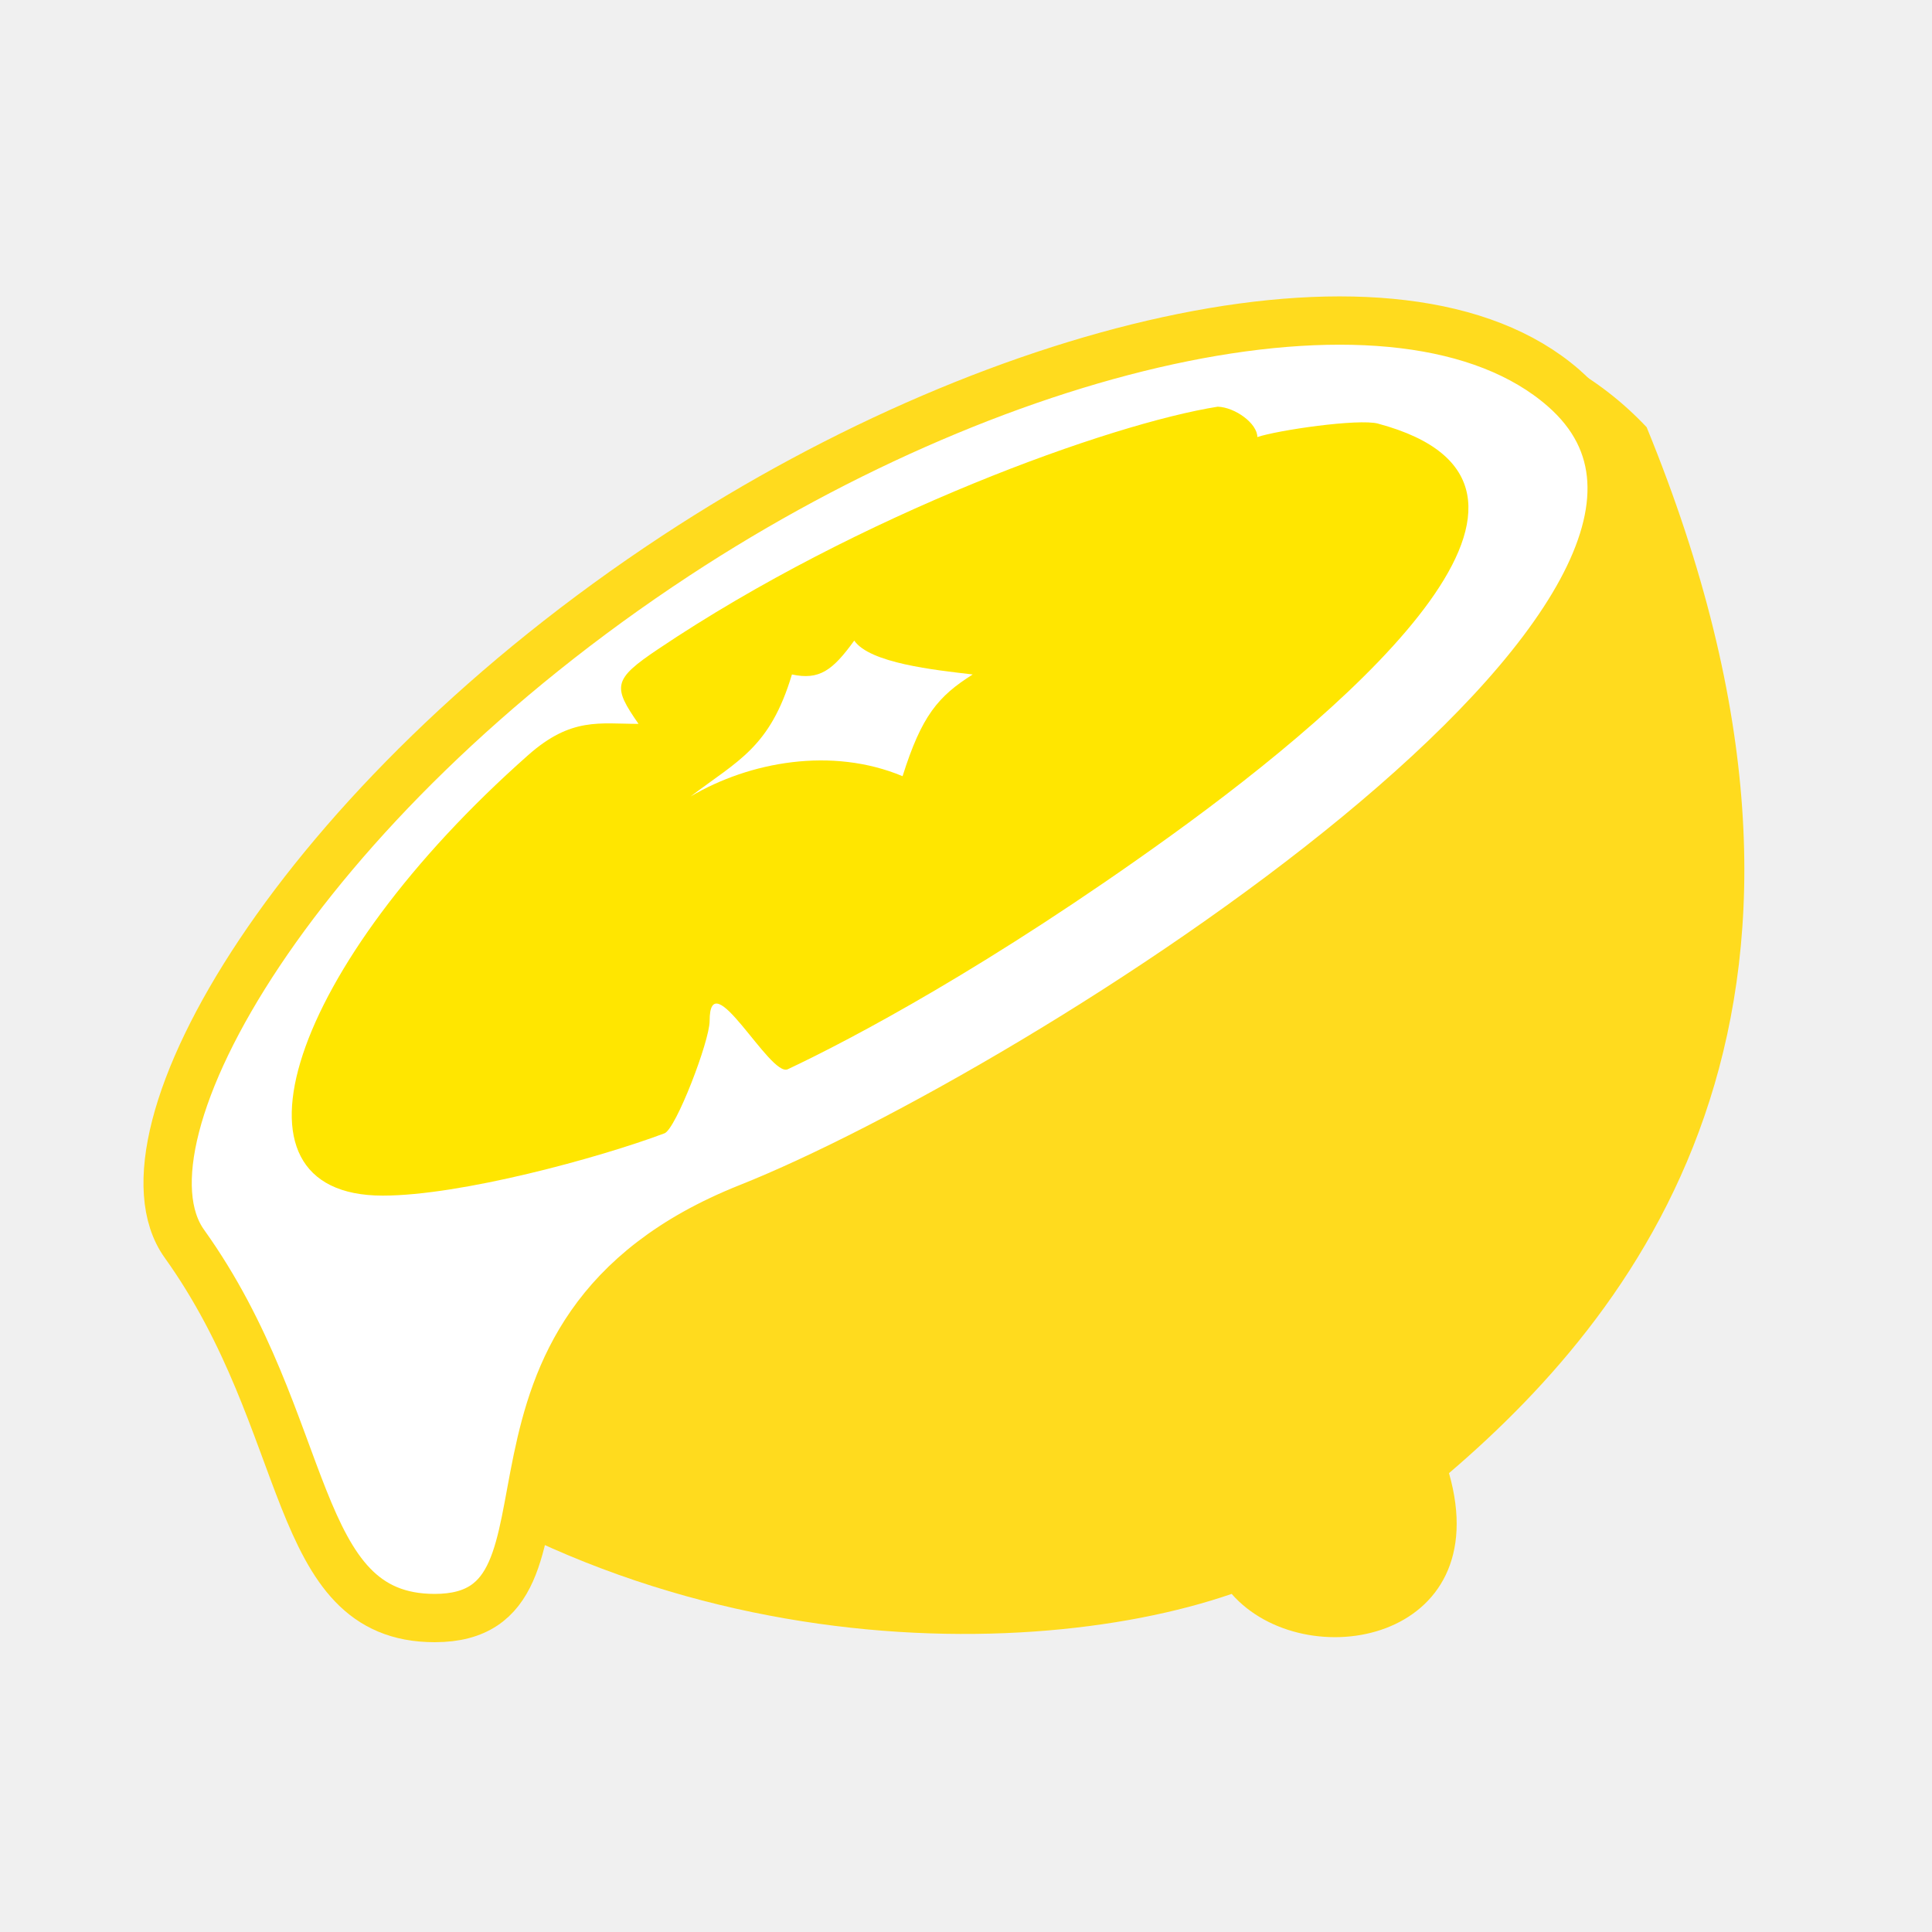
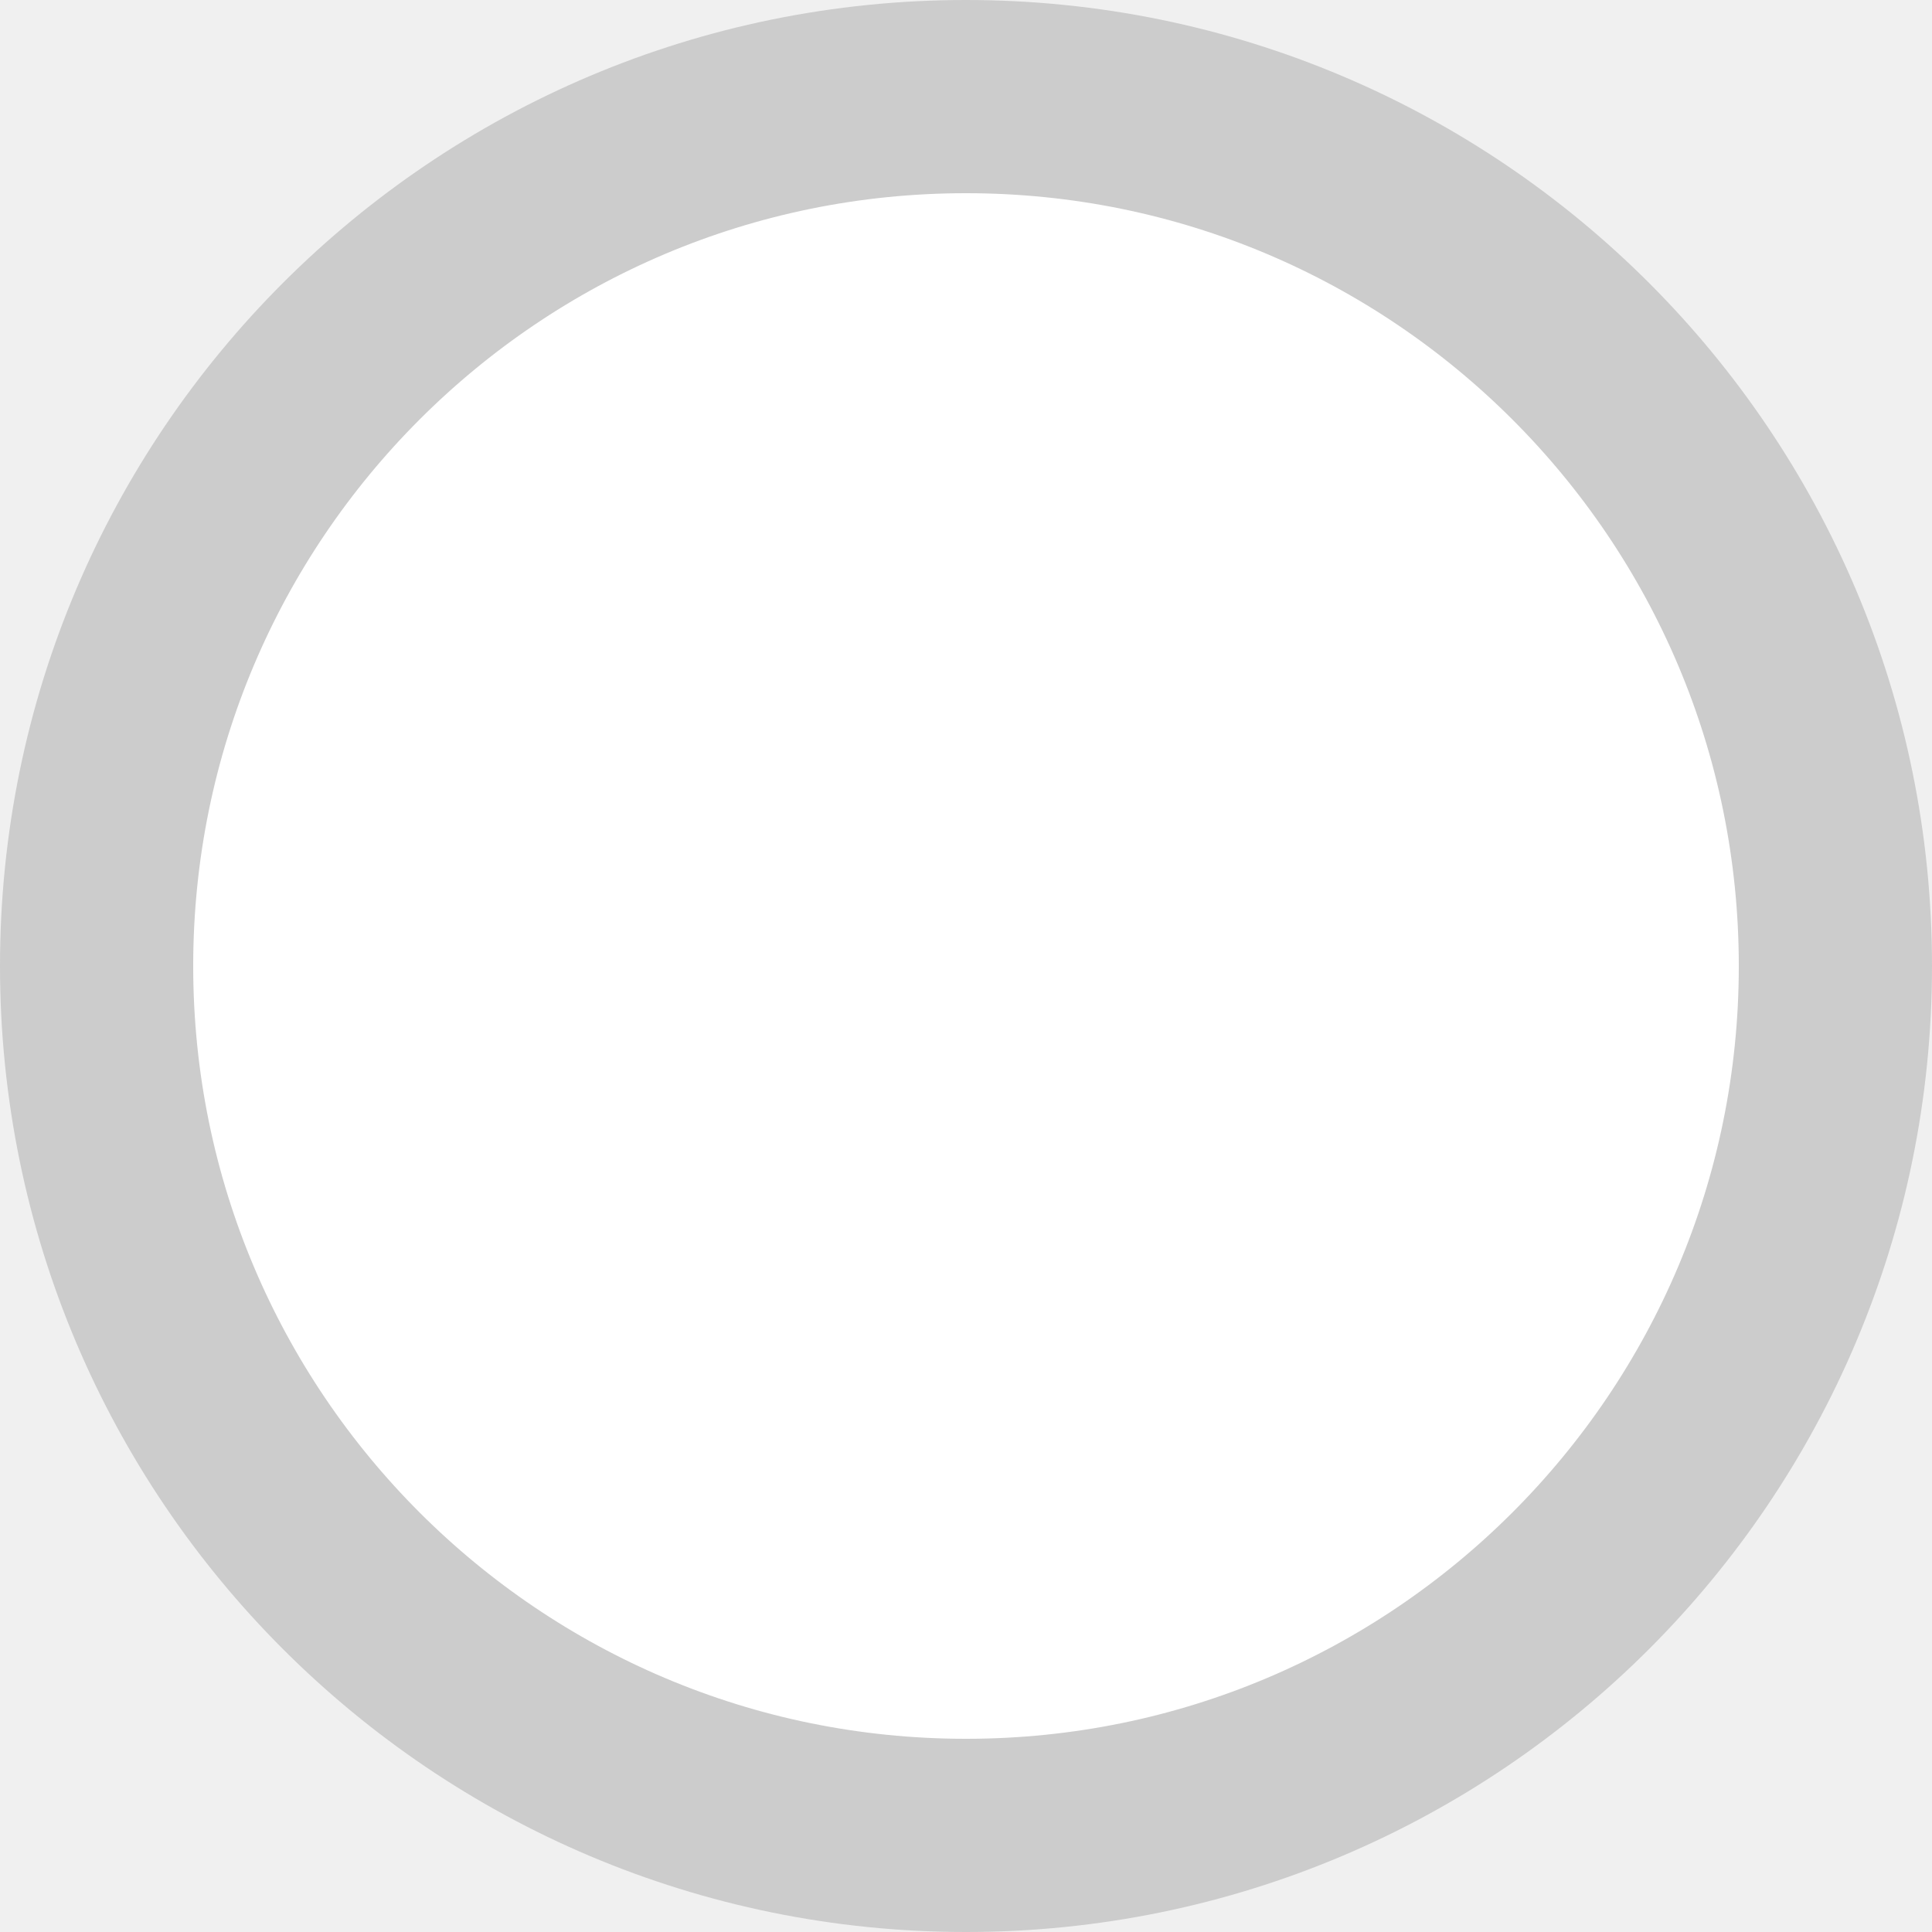
- <svg xmlns="http://www.w3.org/2000/svg" width="40" height="40" fill="none">
-   <path d="M34.092 8.845C38.929 20.652 34.092 27 30 30.5c1 3.5-2.986 4.222-4.5 2.5-4.457 1.537-13.512 1.487-20-5C2 24.5 4.73 16.714 14 11.5c8-4.5 16-7 20.092-2.655Z" fill="#FFDB1E" />
-   <path d="M14 11.5c6.848-4.497 15.025-6.38 18.368-3.47C37.5 12.5 21.5 22.612 15.5 25c-6.5 2.587-3 8.5-6.5 8.5-3 0-2.5-4-5.183-7.75C2.232 23.535 6.16 16.648 14 11.5Z" fill="#fff" stroke="#FFDB1E" />
-   <path d="M28.535 8.772c4.645 1.25-.365 5.695-4.303 8.536-3.732 2.692-6.606 4.21-7.923 4.83-.366.173-1.617-2.252-1.617-1 0 .417-.7 2.238-.934 2.326-1.365.512-4.223 1.29-5.835 1.29-3.491 0-1.923-4.754 3.014-9.122.892-.789 1.478-.645 2.283-.645-.537-.773-.534-.917.403-1.546C17.79 10.64 23 8.77 25.212 8.42c.366.014.82.35.82.629.41-.14 2.095-.388 2.503-.278Z" fill="#FFE600" />
-   <path d="M14.297 16.49c.985-.747 1.644-1.01 2.099-2.526.566.121.841-.08 1.29-.701.324.466 1.657.608 2.453.701-.715.451-1.057.852-1.452 2.106-1.464-.611-3.167-.302-4.39.42Z" fill="#fff" />
+ <svg xmlns="http://www.w3.org/2000/svg" viewBox="0 0 100 100">
+   <circle cx="50" cy="50" r="45" fill="#fff" stroke="#ccc" stroke-width="10" />
</svg>
